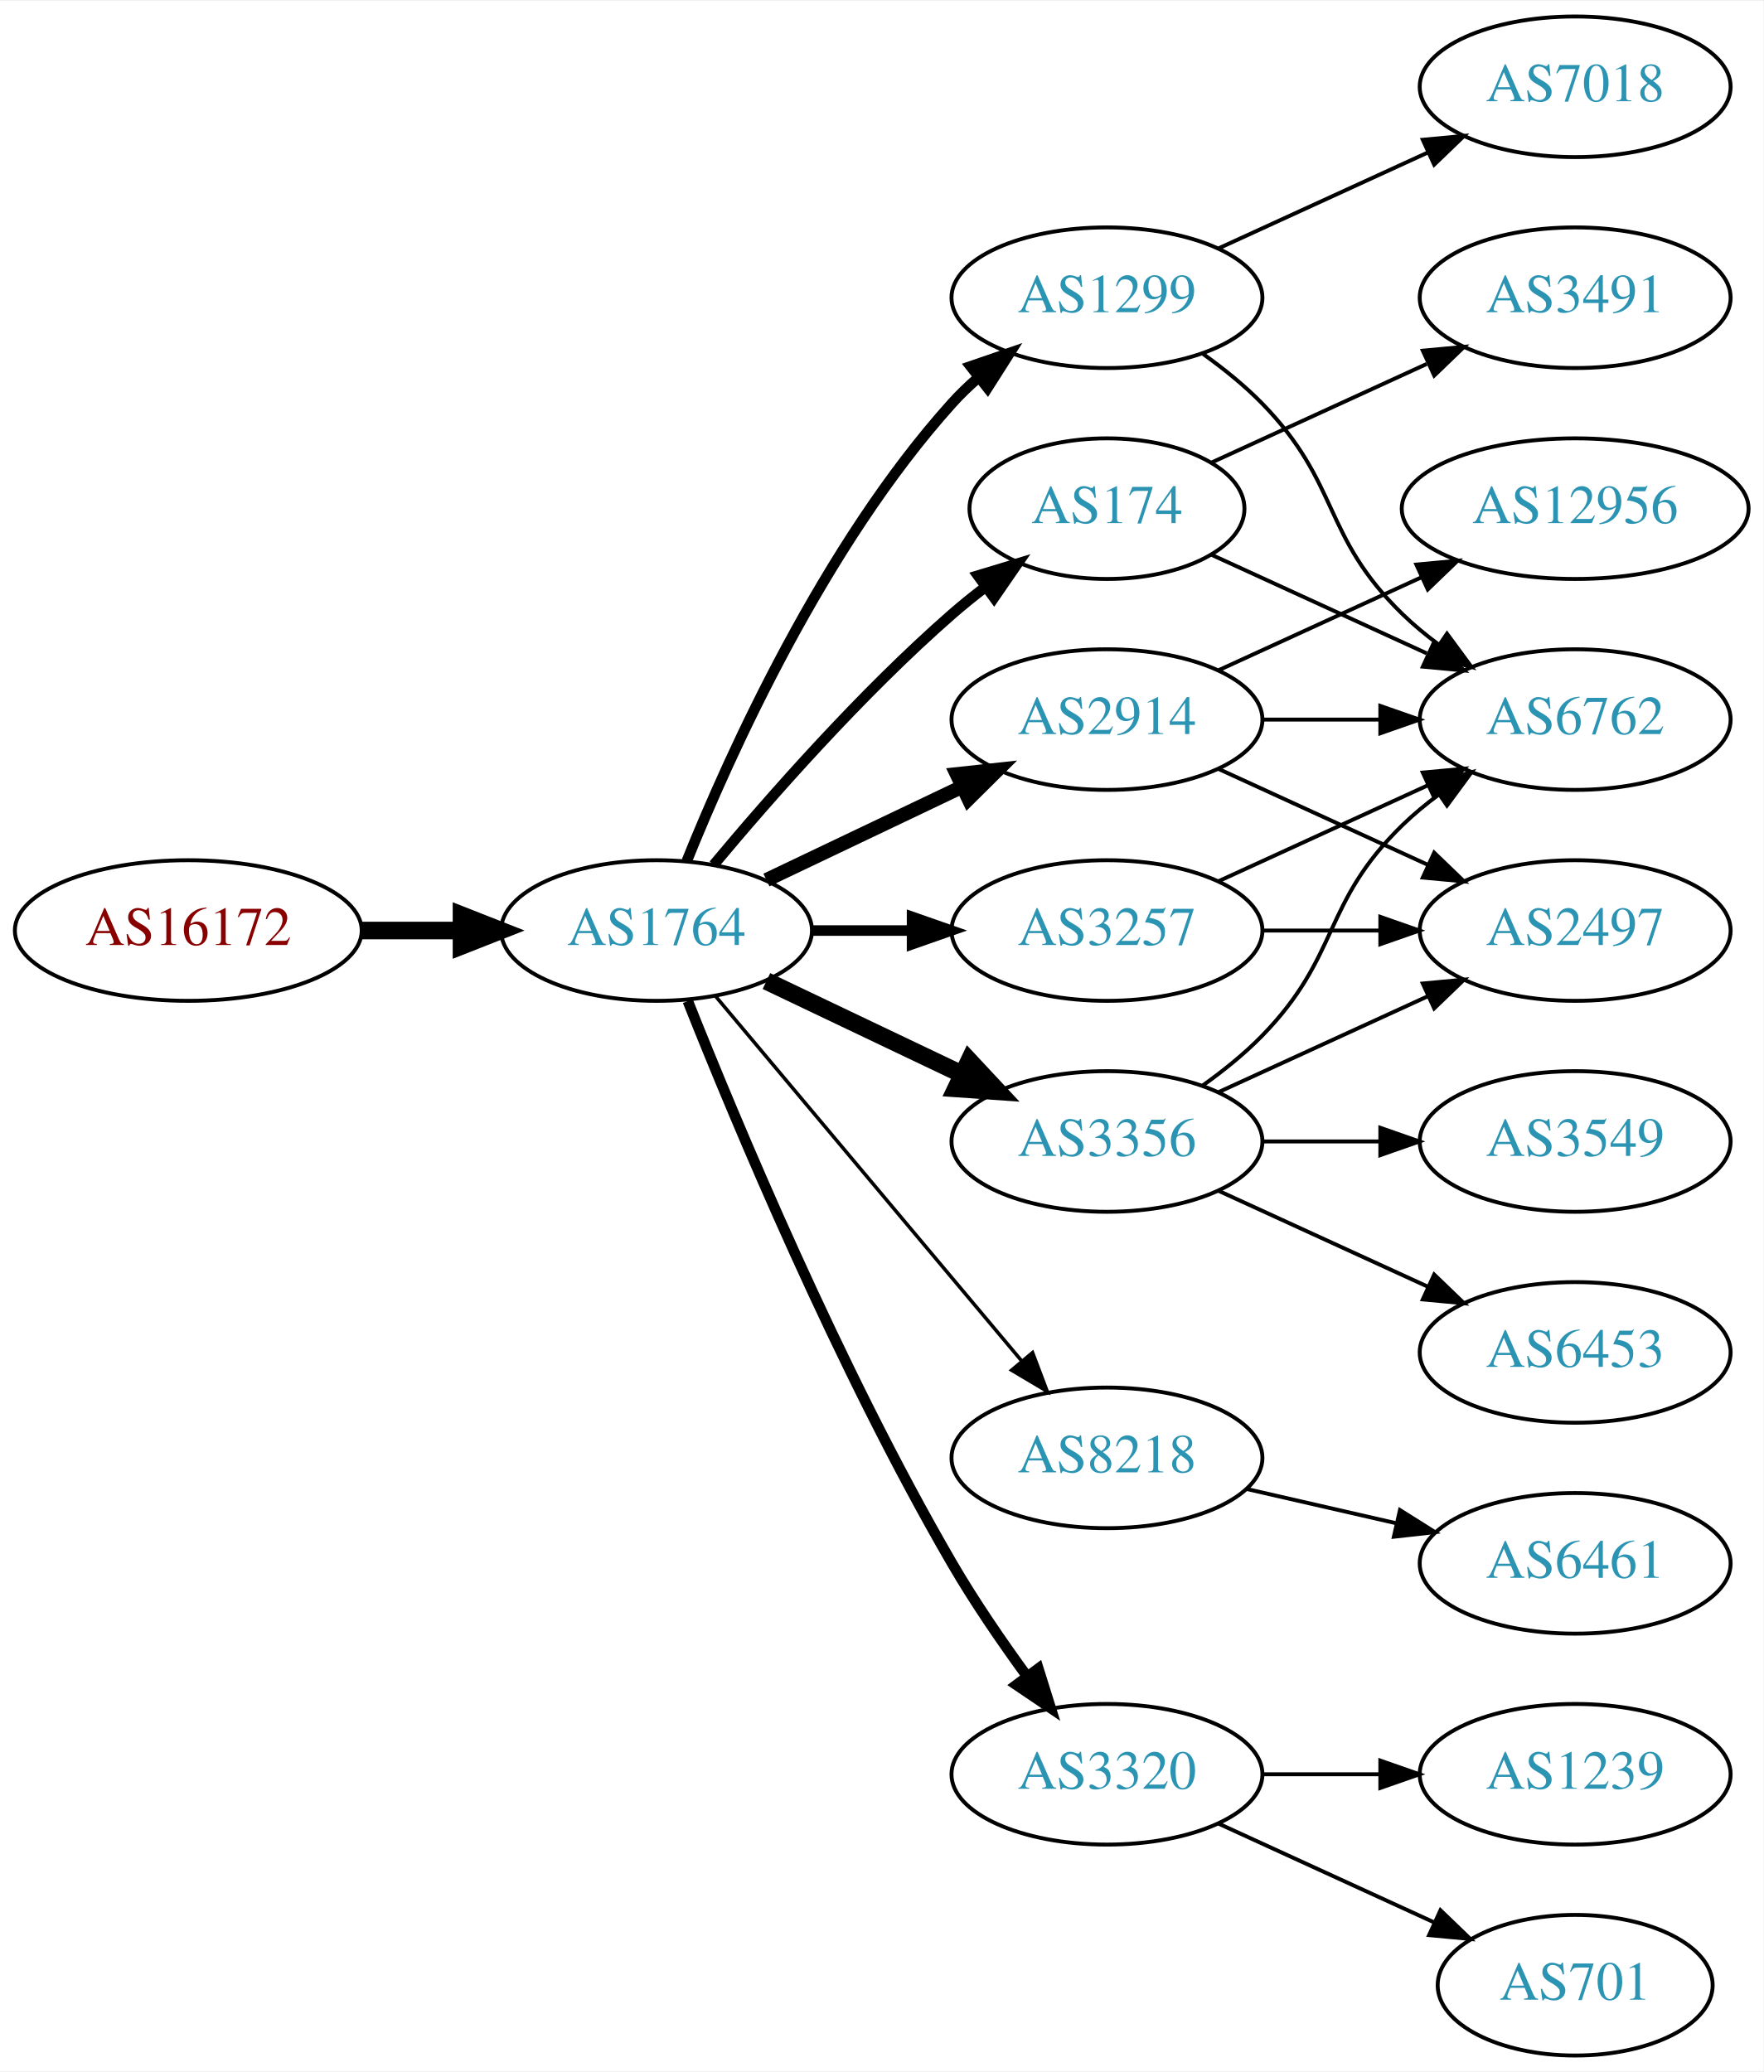
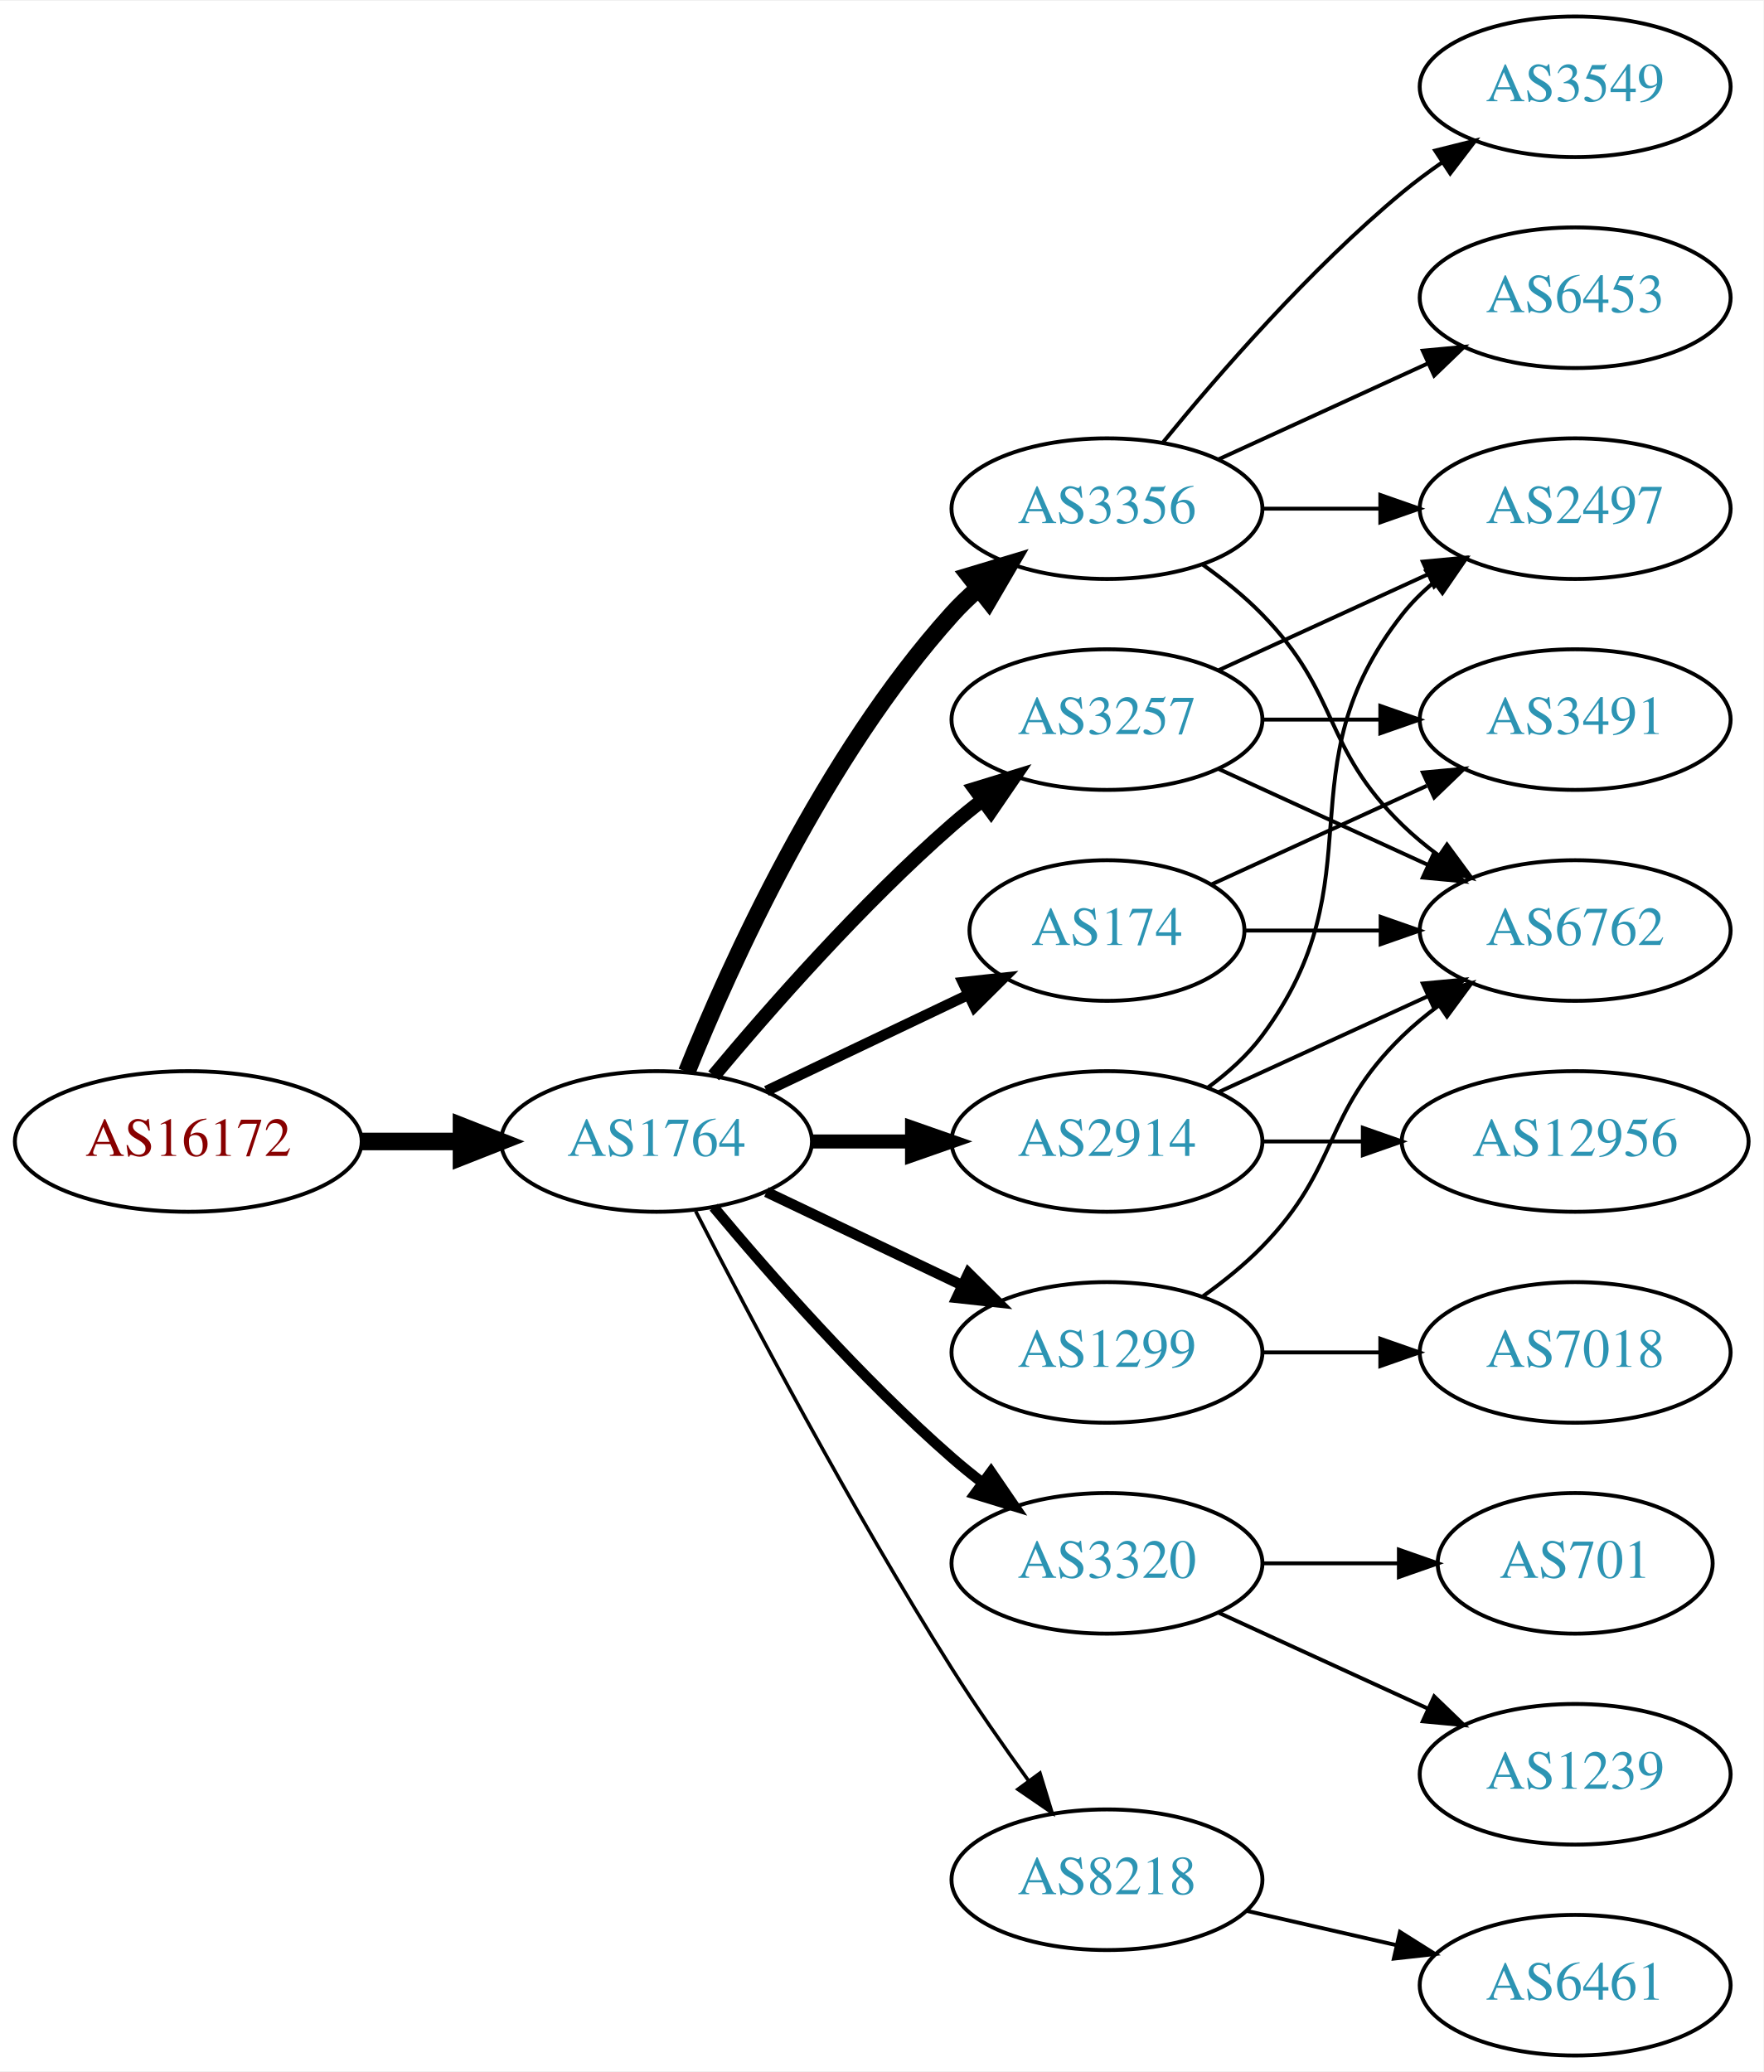
<svg xmlns="http://www.w3.org/2000/svg" xmlns:xlink="http://www.w3.org/1999/xlink" width="451pt" height="530pt" viewBox="0.00 0.00 451.37 530.00">
  <g id="graph0" class="graph" transform="scale(1 1) rotate(0) translate(4 526)">
    <polygon fill="white" stroke="none" points="-4,4 -4,-526 447.37,-526 447.37,4 -4,4" />
    <g id="node1" class="node">
      <g id="a_node1">
        <a xlink:href="/asn/16172" xlink:title="AS16172 ~ JET-ERP Betriebsgesellschaft mbH [AT]">
-           <ellipse fill="#ffffff" stroke="black" cx="44.196" cy="-288" rx="44.393" ry="18" />
-           <text text-anchor="middle" x="44.196" y="-284.3" font-family="Times,serif" font-size="14.00" fill="#880000">AS16172</text>
+           <ellipse fill="#ffffff" stroke="black" cx="44.196" cy="-234" rx="44.393" ry="18" />
+           <text text-anchor="middle" x="44.196" y="-230.3" font-family="Times,serif" font-size="14.00" fill="#880000">AS16172</text>
        </a>
      </g>
    </g>
    <g id="node2" class="node">
      <g id="a_node2">
        <a xlink:href="/asn/1764" xlink:title="AS1764 ~ NEXTLAYER-AS [AT]">
-           <ellipse fill="#ffffff" stroke="black" cx="164.039" cy="-288" rx="39.794" ry="18" />
-           <text text-anchor="middle" x="164.039" y="-284.3" font-family="Times,serif" font-size="14.00" fill="#2c94b3">AS1764</text>
+           <ellipse fill="#ffffff" stroke="black" cx="164.039" cy="-234" rx="39.794" ry="18" />
+           <text text-anchor="middle" x="164.039" y="-230.3" font-family="Times,serif" font-size="14.00" fill="#2c94b3">AS1764</text>
        </a>
      </g>
    </g>
    <g id="edge1" class="edge">
-       <path fill="none" stroke="black" stroke-width="4.5" d="M88.407,-288C96.72,-288 105.482,-288 113.965,-288" />
-       <polygon fill="black" stroke="black" stroke-width="4.5" points="114.123,-291.938 124.123,-288 114.123,-284.063 114.123,-291.938" />
+       <path fill="none" stroke="black" stroke-width="4.5" d="M88.407,-234C96.72,-234 105.482,-234 113.965,-234" />
+       <polygon fill="black" stroke="black" stroke-width="4.5" points="114.123,-237.938 124.123,-234 114.123,-230.063 114.123,-237.938" />
    </g>
    <g id="node3" class="node">
      <g id="a_node3">
-         <a xlink:href="/asn/174" xlink:title="AS174 ~ Cogent Communications [US]">
-           <ellipse fill="#ffffff" stroke="black" cx="279.332" cy="-396" rx="35.194" ry="18" />
-           <text text-anchor="middle" x="279.332" y="-392.3" font-family="Times,serif" font-size="14.00" fill="#2c94b3">AS174</text>
+         <a xlink:href="/asn/3356" xlink:title="AS3356 ~ Level 3 Parent, LLC [US]">
+           <ellipse fill="#ffffff" stroke="black" cx="279.332" cy="-396" rx="39.794" ry="18" />
+           <text text-anchor="middle" x="279.332" y="-392.3" font-family="Times,serif" font-size="14.00" fill="#2c94b3">AS3356</text>
        </a>
      </g>
    </g>
    <g id="edge2" class="edge">
-       <path fill="none" stroke="black" stroke-width="2.7" d="M178.669,-304.817C192.951,-321.929 216.498,-348.745 239.685,-369 242.355,-371.332 245.228,-373.648 248.158,-375.886" />
-       <polygon fill="black" stroke="black" stroke-width="2.7" points="246.309,-378.87 256.449,-381.939 250.436,-373.216 246.309,-378.87" />
+       <path fill="none" stroke="black" stroke-width="4.5" d="M171.786,-251.787C182.837,-279.243 206.891,-332.578 239.685,-369 241.688,-371.224 243.906,-373.363 246.239,-375.397" />
+       <polygon fill="black" stroke="black" stroke-width="4.5" points="244.166,-378.777 254.458,-381.873 249.04,-372.591 244.166,-378.777" />
    </g>
    <g id="node4" class="node">
      <g id="a_node4">
-         <a xlink:href="/asn/1299" xlink:title="AS1299 ~ Telia Carrier [EU]">
-           <ellipse fill="#ffffff" stroke="black" cx="279.332" cy="-450" rx="39.794" ry="18" />
-           <text text-anchor="middle" x="279.332" y="-446.3" font-family="Times,serif" font-size="14.00" fill="#2c94b3">AS1299</text>
+         <a xlink:href="/asn/174" xlink:title="AS174 ~ Cogent Communications [US]">
+           <ellipse fill="#ffffff" stroke="black" cx="279.332" cy="-288" rx="35.194" ry="18" />
+           <text text-anchor="middle" x="279.332" y="-284.3" font-family="Times,serif" font-size="14.00" fill="#2c94b3">AS174</text>
        </a>
      </g>
    </g>
    <g id="edge3" class="edge">
-       <path fill="none" stroke="black" stroke-width="2.7" d="M171.786,-305.787C182.837,-333.243 206.891,-386.578 239.685,-423 241.688,-425.224 243.906,-427.363 246.239,-429.397" />
-       <polygon fill="black" stroke="black" stroke-width="2.7" points="244.437,-432.433 254.458,-435.873 248.769,-426.935 244.437,-432.433" />
+       <path fill="none" stroke="black" stroke-width="2.7" d="M192.175,-246.934C207.607,-254.29 227.092,-263.577 243.628,-271.459" />
+       <polygon fill="black" stroke="black" stroke-width="2.7" points="242.436,-274.768 252.969,-275.911 245.448,-268.449 242.436,-274.768" />
    </g>
    <g id="node5" class="node">
      <g id="a_node5">
-         <a xlink:href="/asn/3356" xlink:title="AS3356 ~ Level 3 Parent, LLC [US]">
-           <ellipse fill="#ffffff" stroke="black" cx="279.332" cy="-234" rx="39.794" ry="18" />
-           <text text-anchor="middle" x="279.332" y="-230.3" font-family="Times,serif" font-size="14.00" fill="#2c94b3">AS3356</text>
+         <a xlink:href="/asn/1299" xlink:title="AS1299 ~ Telia Carrier [EU]">
+           <ellipse fill="#ffffff" stroke="black" cx="279.332" cy="-180" rx="39.794" ry="18" />
+           <text text-anchor="middle" x="279.332" y="-176.3" font-family="Times,serif" font-size="14.00" fill="#2c94b3">AS1299</text>
        </a>
      </g>
    </g>
    <g id="edge4" class="edge">
-       <path fill="none" stroke="black" stroke-width="4.5" d="M192.175,-275.066C207.169,-267.919 225.99,-258.948 242.213,-251.215" />
-       <polygon fill="black" stroke="black" stroke-width="4.5" points="244.084,-254.686 251.417,-246.829 240.695,-247.577 244.084,-254.686" />
+       <path fill="none" stroke="black" stroke-width="2.7" d="M192.175,-221.066C207.169,-213.919 225.99,-204.948 242.213,-197.215" />
+       <polygon fill="black" stroke="black" stroke-width="2.7" points="243.895,-200.291 251.417,-192.829 240.884,-193.972 243.895,-200.291" />
    </g>
    <g id="node6" class="node">
      <g id="a_node6">
-         <a xlink:href="/asn/3257" xlink:title="AS3257 ~ GTT [DE]">
-           <ellipse fill="#ffffff" stroke="black" cx="279.332" cy="-288" rx="39.794" ry="18" />
-           <text text-anchor="middle" x="279.332" y="-284.3" font-family="Times,serif" font-size="14.00" fill="#2c94b3">AS3257</text>
+         <a xlink:href="/asn/3320" xlink:title="AS3320 ~ DTAG [DE]">
+           <ellipse fill="#ffffff" stroke="black" cx="279.332" cy="-126" rx="39.794" ry="18" />
+           <text text-anchor="middle" x="279.332" y="-122.3" font-family="Times,serif" font-size="14.00" fill="#2c94b3">AS3320</text>
        </a>
      </g>
    </g>
    <g id="edge5" class="edge">
-       <path fill="none" stroke="black" stroke-width="2.7" d="M203.711,-288C211.914,-288 220.678,-288 229.21,-288" />
-       <polygon fill="black" stroke="black" stroke-width="2.7" points="229.449,-291.5 239.449,-288 229.449,-284.5 229.449,-291.5" />
+       <path fill="none" stroke="black" stroke-width="2.7" d="M178.669,-217.183C192.951,-200.071 216.498,-173.255 239.685,-153 242.151,-150.846 244.789,-148.706 247.487,-146.628" />
+       <polygon fill="black" stroke="black" stroke-width="2.7" points="249.66,-149.375 255.641,-140.63 245.512,-143.736 249.66,-149.375" />
    </g>
    <g id="node7" class="node">
      <g id="a_node7">
-         <a xlink:href="/asn/8218" xlink:title="AS8218 ~ legacy Neotelecoms [FR]">
-           <ellipse fill="#ffffff" stroke="black" cx="279.332" cy="-153" rx="39.794" ry="18" />
-           <text text-anchor="middle" x="279.332" y="-149.3" font-family="Times,serif" font-size="14.00" fill="#2c94b3">AS8218</text>
+         <a xlink:href="/asn/3257" xlink:title="AS3257 ~ GTT [DE]">
+           <ellipse fill="#ffffff" stroke="black" cx="279.332" cy="-342" rx="39.794" ry="18" />
+           <text text-anchor="middle" x="279.332" y="-338.3" font-family="Times,serif" font-size="14.00" fill="#2c94b3">AS3257</text>
        </a>
      </g>
    </g>
    <g id="edge6" class="edge">
-       <path fill="none" stroke="black" stroke-width="0.9" d="M179.158,-271.175C198.833,-247.731 234.637,-205.066 257.415,-177.924" />
-       <polygon fill="black" stroke="black" stroke-width="0.9" points="260.287,-179.947 264.034,-170.037 254.925,-175.447 260.287,-179.947" />
+       <path fill="none" stroke="black" stroke-width="3.6" d="M178.669,-250.817C192.951,-267.929 216.498,-294.745 239.685,-315 242.151,-317.154 244.789,-319.294 247.487,-321.372" />
+       <polygon fill="black" stroke="black" stroke-width="3.6" points="245.512,-324.264 255.641,-327.37 249.66,-318.625 245.512,-324.264" />
    </g>
    <g id="node8" class="node">
      <g id="a_node8">
-         <a xlink:href="/asn/3320" xlink:title="AS3320 ~ DTAG [DE]">
-           <ellipse fill="#ffffff" stroke="black" cx="279.332" cy="-72" rx="39.794" ry="18" />
-           <text text-anchor="middle" x="279.332" y="-68.3" font-family="Times,serif" font-size="14.00" fill="#2c94b3">AS3320</text>
+         <a xlink:href="/asn/2914" xlink:title="AS2914 ~ NTT America, Inc. [US]">
+           <ellipse fill="#ffffff" stroke="black" cx="279.332" cy="-234" rx="39.794" ry="18" />
+           <text text-anchor="middle" x="279.332" y="-230.3" font-family="Times,serif" font-size="14.00" fill="#2c94b3">AS2914</text>
        </a>
      </g>
    </g>
    <g id="edge7" class="edge">
-       <path fill="none" stroke="black" stroke-width="2.7" d="M172.042,-269.949C184.169,-239.43 210.587,-176.067 239.685,-126 245.392,-116.181 252.43,-105.922 258.929,-97.016" />
-       <polygon fill="black" stroke="black" stroke-width="2.7" points="261.77,-99.061 264.934,-88.95 256.155,-94.881 261.77,-99.061" />
+       <path fill="none" stroke="black" stroke-width="3.6" d="M203.711,-234C211.914,-234 220.678,-234 229.21,-234" />
+       <polygon fill="black" stroke="black" stroke-width="3.6" points="229.449,-237.5 239.449,-234 229.449,-230.5 229.449,-237.5" />
    </g>
    <g id="node9" class="node">
      <g id="a_node9">
-         <a xlink:href="/asn/2914" xlink:title="AS2914 ~ NTT America, Inc. [US]">
-           <ellipse fill="#ffffff" stroke="black" cx="279.332" cy="-342" rx="39.794" ry="18" />
-           <text text-anchor="middle" x="279.332" y="-338.3" font-family="Times,serif" font-size="14.00" fill="#2c94b3">AS2914</text>
+         <a xlink:href="/asn/8218" xlink:title="AS8218 ~ legacy Neotelecoms [FR]">
+           <ellipse fill="#ffffff" stroke="black" cx="279.332" cy="-45" rx="39.794" ry="18" />
+           <text text-anchor="middle" x="279.332" y="-41.3" font-family="Times,serif" font-size="14.00" fill="#2c94b3">AS8218</text>
        </a>
      </g>
    </g>
    <g id="edge8" class="edge">
-       <path fill="none" stroke="black" stroke-width="3.6" d="M192.175,-300.934C207.169,-308.081 225.99,-317.052 242.213,-324.785" />
-       <polygon fill="black" stroke="black" stroke-width="3.6" points="240.884,-328.028 251.417,-329.171 243.895,-321.709 240.884,-328.028" />
+       <path fill="none" stroke="black" stroke-width="0.9" d="M174.065,-216.148C187.501,-189.945 213.95,-139.763 239.685,-99 245.748,-89.396 252.868,-79.187 259.333,-70.261" />
+       <polygon fill="black" stroke="black" stroke-width="0.9" points="262.185,-72.291 265.276,-62.157 256.54,-68.152 262.185,-72.291" />
    </g>
    <g id="node10" class="node">
      <g id="a_node10">
+         <a xlink:href="/asn/2497" xlink:title="AS2497 ~ Internet Initiative Japan Inc. [JP]">
+           <ellipse fill="#ffffff" stroke="black" cx="399.174" cy="-396" rx="39.794" ry="18" />
+           <text text-anchor="middle" x="399.174" y="-392.3" font-family="Times,serif" font-size="14.00" fill="#2c94b3">AS2497</text>
+         </a>
+       </g>
+     </g>
+     <g id="edge9" class="edge">
+       <path fill="none" stroke="black" d="M319.244,-396C328.798,-396 339.147,-396 349.11,-396" />
+       <polygon fill="black" stroke="black" points="349.302,-399.5 359.302,-396 349.302,-392.5 349.302,-399.5" />
+     </g>
+     <g id="node11" class="node">
+       <g id="a_node11">
+         <a xlink:href="/asn/3549" xlink:title="AS3549 ~ Level 3 Parent, LLC [US]">
+           <ellipse fill="#ffffff" stroke="black" cx="399.174" cy="-504" rx="39.794" ry="18" />
+           <text text-anchor="middle" x="399.174" y="-500.3" font-family="Times,serif" font-size="14.00" fill="#2c94b3">AS3549</text>
+         </a>
+       </g>
+     </g>
+     <g id="edge10" class="edge">
+       <path fill="none" stroke="black" d="M293.751,-413.065C307.865,-430.375 331.28,-457.345 354.978,-477 358.194,-479.668 361.695,-482.27 365.265,-484.741" />
+       <polygon fill="black" stroke="black" points="363.343,-487.666 373.622,-490.236 367.189,-481.817 363.343,-487.666" />
+     </g>
+     <g id="node12" class="node">
+       <g id="a_node12">
+         <a xlink:href="/asn/6453" xlink:title="AS6453 ~ TATA COMMUNICATIONS (AMERICA) INC [US]">
+           <ellipse fill="#ffffff" stroke="black" cx="399.174" cy="-450" rx="39.794" ry="18" />
+           <text text-anchor="middle" x="399.174" y="-446.3" font-family="Times,serif" font-size="14.00" fill="#2c94b3">AS6453</text>
+         </a>
+       </g>
+     </g>
+     <g id="edge11" class="edge">
+       <path fill="none" stroke="black" d="M307.96,-408.661C323.917,-415.973 344.188,-425.261 361.471,-433.181" />
+       <polygon fill="black" stroke="black" points="360.169,-436.435 370.718,-437.419 363.085,-430.071 360.169,-436.435" />
+     </g>
+     <g id="node13" class="node">
+       <g id="a_node13">
        <a xlink:href="/asn/6762" xlink:title="AS6762 ~ TELECOM ITALIA SPARKLE S.p.A. [IT]">
-           <ellipse fill="#ffffff" stroke="black" cx="399.174" cy="-342" rx="39.794" ry="18" />
-           <text text-anchor="middle" x="399.174" y="-338.3" font-family="Times,serif" font-size="14.00" fill="#2c94b3">AS6762</text>
-         </a>
-       </g>
-     </g>
-     <g id="edge21" class="edge">
-       <path fill="none" stroke="black" d="M306.193,-384.149C322.313,-376.762 343.316,-367.138 361.181,-358.952" />
-       <polygon fill="black" stroke="black" points="363.099,-361.923 370.732,-354.575 360.183,-355.559 363.099,-361.923" />
-     </g>
-     <g id="node18" class="node">
-       <g id="a_node18">
-         <a xlink:href="/asn/3491" xlink:title="AS3491 ~ PCCW Global, Inc. [US]">
-           <ellipse fill="#ffffff" stroke="black" cx="399.174" cy="-450" rx="39.794" ry="18" />
-           <text text-anchor="middle" x="399.174" y="-446.3" font-family="Times,serif" font-size="14.00" fill="#2c94b3">AS3491</text>
-         </a>
-       </g>
-     </g>
-     <g id="edge20" class="edge">
-       <path fill="none" stroke="black" d="M306.193,-407.851C322.313,-415.238 343.316,-424.862 361.181,-433.048" />
-       <polygon fill="black" stroke="black" points="360.183,-436.441 370.732,-437.425 363.099,-430.077 360.183,-436.441" />
-     </g>
-     <g id="edge17" class="edge">
-       <path fill="none" stroke="black" d="M303.926,-435.611C309.182,-431.852 314.513,-427.563 318.978,-423 339.151,-402.383 334.285,-389.094 354.978,-369 357.823,-366.237 360.997,-363.614 364.297,-361.166" />
-       <polygon fill="black" stroke="black" points="366.363,-363.994 372.645,-355.462 362.414,-358.214 366.363,-363.994" />
+           <ellipse fill="#ffffff" stroke="black" cx="399.174" cy="-288" rx="39.794" ry="18" />
+           <text text-anchor="middle" x="399.174" y="-284.3" font-family="Times,serif" font-size="14.00" fill="#2c94b3">AS6762</text>
+         </a>
+       </g>
+     </g>
+     <g id="edge12" class="edge">
+       <path fill="none" stroke="black" d="M303.926,-381.611C309.182,-377.852 314.513,-373.563 318.978,-369 339.151,-348.383 334.285,-335.094 354.978,-315 357.823,-312.237 360.997,-309.614 364.297,-307.166" />
+       <polygon fill="black" stroke="black" points="366.363,-309.994 372.645,-301.462 362.414,-304.214 366.363,-309.994" />
+     </g>
+     <g id="edge16" class="edge">
+       <path fill="none" stroke="black" d="M314.733,-288C325.557,-288 337.725,-288 349.352,-288" />
+       <polygon fill="black" stroke="black" points="349.383,-291.5 359.383,-288 349.383,-284.5 349.383,-291.5" />
    </g>
    <g id="node15" class="node">
      <g id="a_node15">
-         <a xlink:href="/asn/7018" xlink:title="AS7018 ~ AT&amp;T Services, Inc. [US]">
-           <ellipse fill="#ffffff" stroke="black" cx="399.174" cy="-504" rx="39.794" ry="18" />
-           <text text-anchor="middle" x="399.174" y="-500.3" font-family="Times,serif" font-size="14.00" fill="#2c94b3">AS7018</text>
-         </a>
-       </g>
-     </g>
-     <g id="edge16" class="edge">
-       <path fill="none" stroke="black" d="M307.96,-462.661C323.917,-469.973 344.188,-479.261 361.471,-487.181" />
-       <polygon fill="black" stroke="black" points="360.169,-490.435 370.718,-491.419 363.085,-484.071 360.169,-490.435" />
-     </g>
-     <g id="edge14" class="edge">
-       <path fill="none" stroke="black" d="M303.926,-248.389C309.182,-252.148 314.513,-256.437 318.978,-261 339.151,-281.617 334.285,-294.906 354.978,-315 357.823,-317.763 360.997,-320.386 364.297,-322.834" />
-       <polygon fill="black" stroke="black" points="362.414,-325.786 372.645,-328.538 366.363,-320.006 362.414,-325.786" />
-     </g>
-     <g id="node11" class="node">
-       <g id="a_node11">
-         <a xlink:href="/asn/2497" xlink:title="AS2497 ~ Internet Initiative Japan Inc. [JP]">
-           <ellipse fill="#ffffff" stroke="black" cx="399.174" cy="-288" rx="39.794" ry="18" />
-           <text text-anchor="middle" x="399.174" y="-284.3" font-family="Times,serif" font-size="14.00" fill="#2c94b3">AS2497</text>
-         </a>
-       </g>
+         <a xlink:href="/asn/3491" xlink:title="AS3491 ~ PCCW Global, Inc. [US]">
+           <ellipse fill="#ffffff" stroke="black" cx="399.174" cy="-342" rx="39.794" ry="18" />
+           <text text-anchor="middle" x="399.174" y="-338.3" font-family="Times,serif" font-size="14.00" fill="#2c94b3">AS3491</text>
+         </a>
+       </g>
+     </g>
+     <g id="edge15" class="edge">
+       <path fill="none" stroke="black" d="M306.193,-299.851C322.313,-307.238 343.316,-316.862 361.181,-325.048" />
+       <polygon fill="black" stroke="black" points="360.183,-328.441 370.732,-329.425 363.099,-322.077 360.183,-328.441" />
    </g>
    <g id="edge13" class="edge">
-       <path fill="none" stroke="black" d="M307.96,-246.661C323.917,-253.973 344.188,-263.261 361.471,-271.181" />
-       <polygon fill="black" stroke="black" points="360.169,-274.435 370.718,-275.419 363.085,-268.071 360.169,-274.435" />
-     </g>
-     <g id="node13" class="node">
-       <g id="a_node13">
-         <a xlink:href="/asn/3549" xlink:title="AS3549 ~ Level 3 Parent, LLC [US]">
-           <ellipse fill="#ffffff" stroke="black" cx="399.174" cy="-234" rx="39.794" ry="18" />
-           <text text-anchor="middle" x="399.174" y="-230.3" font-family="Times,serif" font-size="14.00" fill="#2c94b3">AS3549</text>
-         </a>
-       </g>
-     </g>
-     <g id="edge12" class="edge">
-       <path fill="none" stroke="black" d="M319.244,-234C328.798,-234 339.147,-234 349.11,-234" />
-       <polygon fill="black" stroke="black" points="349.302,-237.5 359.302,-234 349.302,-230.5 349.302,-237.5" />
+       <path fill="none" stroke="black" d="M303.926,-194.389C309.182,-198.148 314.513,-202.437 318.978,-207 339.151,-227.617 334.285,-240.906 354.978,-261 357.823,-263.763 360.997,-266.386 364.297,-268.834" />
+       <polygon fill="black" stroke="black" points="362.414,-271.786 372.645,-274.538 366.363,-266.006 362.414,-271.786" />
    </g>
    <g id="node14" class="node">
      <g id="a_node14">
-         <a xlink:href="/asn/6453" xlink:title="AS6453 ~ TATA COMMUNICATIONS (AMERICA) INC [US]">
+         <a xlink:href="/asn/7018" xlink:title="AS7018 ~ AT&amp;T Services, Inc. [US]">
          <ellipse fill="#ffffff" stroke="black" cx="399.174" cy="-180" rx="39.794" ry="18" />
-           <text text-anchor="middle" x="399.174" y="-176.3" font-family="Times,serif" font-size="14.00" fill="#2c94b3">AS6453</text>
-         </a>
-       </g>
-     </g>
-     <g id="edge15" class="edge">
-       <path fill="none" stroke="black" d="M307.96,-221.339C323.917,-214.027 344.188,-204.739 361.471,-196.819" />
-       <polygon fill="black" stroke="black" points="363.085,-199.929 370.718,-192.581 360.169,-193.565 363.085,-199.929" />
-     </g>
-     <g id="edge9" class="edge">
-       <path fill="none" stroke="black" d="M307.96,-300.661C323.917,-307.973 344.188,-317.261 361.471,-325.181" />
-       <polygon fill="black" stroke="black" points="360.169,-328.435 370.718,-329.419 363.085,-322.071 360.169,-328.435" />
-     </g>
-     <g id="edge10" class="edge">
-       <path fill="none" stroke="black" d="M319.244,-288C328.798,-288 339.147,-288 349.11,-288" />
-       <polygon fill="black" stroke="black" points="349.302,-291.5 359.302,-288 349.302,-284.5 349.302,-291.5" />
-     </g>
-     <g id="node12" class="node">
-       <g id="a_node12">
-         <a xlink:href="/asn/6461" xlink:title="AS6461 ~ Zayo Bandwidth [US]">
-           <ellipse fill="#ffffff" stroke="black" cx="399.174" cy="-126" rx="39.794" ry="18" />
-           <text text-anchor="middle" x="399.174" y="-122.3" font-family="Times,serif" font-size="14.00" fill="#2c94b3">AS6461</text>
-         </a>
-       </g>
-     </g>
-     <g id="edge11" class="edge">
-       <path fill="none" stroke="black" d="M315.051,-145.045C327.051,-142.296 340.672,-139.175 353.364,-136.267" />
-       <polygon fill="black" stroke="black" points="354.33,-139.636 363.296,-133.991 352.767,-132.813 354.33,-139.636" />
+           <text text-anchor="middle" x="399.174" y="-176.3" font-family="Times,serif" font-size="14.00" fill="#2c94b3">AS7018</text>
+         </a>
+       </g>
+     </g>
+     <g id="edge14" class="edge">
+       <path fill="none" stroke="black" d="M319.244,-180C328.798,-180 339.147,-180 349.11,-180" />
+       <polygon fill="black" stroke="black" points="349.302,-183.5 359.302,-180 349.302,-176.5 349.302,-183.5" />
    </g>
    <g id="node16" class="node">
      <g id="a_node16">
+         <a xlink:href="/asn/701" xlink:title="AS701 ~ UUNET [US]">
+           <ellipse fill="#ffffff" stroke="black" cx="399.174" cy="-126" rx="35.194" ry="18" />
+           <text text-anchor="middle" x="399.174" y="-122.3" font-family="Times,serif" font-size="14.00" fill="#2c94b3">AS701</text>
+         </a>
+       </g>
+     </g>
+     <g id="edge17" class="edge">
+       <path fill="none" stroke="black" d="M319.244,-126C330.331,-126 342.491,-126 353.873,-126" />
+       <polygon fill="black" stroke="black" points="354.055,-129.5 364.055,-126 354.055,-122.5 354.055,-129.5" />
+     </g>
+     <g id="node17" class="node">
+       <g id="a_node17">
        <a xlink:href="/asn/1239" xlink:title="AS1239 ~ Sprint [US]">
          <ellipse fill="#ffffff" stroke="black" cx="399.174" cy="-72" rx="39.794" ry="18" />
          <text text-anchor="middle" x="399.174" y="-68.3" font-family="Times,serif" font-size="14.00" fill="#2c94b3">AS1239</text>
        </a>
      </g>
    </g>
    <g id="edge18" class="edge">
-       <path fill="none" stroke="black" d="M319.244,-72C328.798,-72 339.147,-72 349.11,-72" />
-       <polygon fill="black" stroke="black" points="349.302,-75.5 359.302,-72 349.302,-68.5 349.302,-75.5" />
-     </g>
-     <g id="node17" class="node">
-       <g id="a_node17">
-         <a xlink:href="/asn/701" xlink:title="AS701 ~ UUNET [US]">
-           <ellipse fill="#ffffff" stroke="black" cx="399.174" cy="-18" rx="35.194" ry="18" />
-           <text text-anchor="middle" x="399.174" y="-14.3" font-family="Times,serif" font-size="14.00" fill="#2c94b3">AS701</text>
-         </a>
-       </g>
+       <path fill="none" stroke="black" d="M307.96,-113.339C323.917,-106.027 344.188,-96.739 361.471,-88.819" />
+       <polygon fill="black" stroke="black" points="363.085,-91.929 370.718,-84.581 360.169,-85.565 363.085,-91.929" />
+     </g>
+     <g id="edge21" class="edge">
+       <path fill="none" stroke="black" d="M307.96,-354.661C323.917,-361.973 344.188,-371.261 361.471,-379.181" />
+       <polygon fill="black" stroke="black" points="360.169,-382.435 370.718,-383.419 363.085,-376.071 360.169,-382.435" />
    </g>
    <g id="edge19" class="edge">
-       <path fill="none" stroke="black" d="M307.96,-59.339C324.377,-51.817 345.358,-42.202 362.955,-34.139" />
-       <polygon fill="black" stroke="black" points="364.7,-37.189 372.332,-29.842 361.783,-30.826 364.7,-37.189" />
-     </g>
-     <g id="edge22" class="edge">
+       <path fill="none" stroke="black" d="M307.96,-329.339C323.917,-322.027 344.188,-312.739 361.471,-304.819" />
+       <polygon fill="black" stroke="black" points="363.085,-307.929 370.718,-300.581 360.169,-301.565 363.085,-307.929" />
+     </g>
+     <g id="edge20" class="edge">
      <path fill="none" stroke="black" d="M319.244,-342C328.798,-342 339.147,-342 349.11,-342" />
      <polygon fill="black" stroke="black" points="349.302,-345.5 359.302,-342 349.302,-338.5 349.302,-345.5" />
    </g>
+     <g id="edge24" class="edge">
+       <path fill="none" stroke="black" d="M305.262,-247.882C310.338,-251.611 315.256,-256.016 318.978,-261 349.249,-301.542 323.679,-329.246 354.978,-369 357.303,-371.953 360.047,-374.67 363.006,-377.147" />
+       <polygon fill="black" stroke="black" points="361.065,-380.064 371.203,-383.145 365.199,-374.415 361.065,-380.064" />
+     </g>
+     <g id="edge22" class="edge">
+       <path fill="none" stroke="black" d="M307.96,-246.661C323.917,-253.973 344.188,-263.261 361.471,-271.181" />
+       <polygon fill="black" stroke="black" points="360.169,-274.435 370.718,-275.419 363.085,-268.071 360.169,-274.435" />
+     </g>
+     <g id="node18" class="node">
+       <g id="a_node18">
+         <a xlink:href="/asn/12956" xlink:title="AS12956 ~ TELXIUS [ES]">
+           <ellipse fill="#ffffff" stroke="black" cx="399.174" cy="-234" rx="44.393" ry="18" />
+           <text text-anchor="middle" x="399.174" y="-230.3" font-family="Times,serif" font-size="14.00" fill="#2c94b3">AS12956</text>
+         </a>
+       </g>
+     </g>
    <g id="edge23" class="edge">
-       <path fill="none" stroke="black" d="M307.96,-329.339C323.917,-322.027 344.188,-312.739 361.471,-304.819" />
-       <polygon fill="black" stroke="black" points="363.085,-307.929 370.718,-300.581 360.169,-301.565 363.085,-307.929" />
+       <path fill="none" stroke="black" d="M319.244,-234C327.347,-234 336.022,-234 344.548,-234" />
+       <polygon fill="black" stroke="black" points="344.826,-237.5 354.826,-234 344.826,-230.5 344.826,-237.5" />
    </g>
    <g id="node19" class="node">
      <g id="a_node19">
-         <a xlink:href="/asn/12956" xlink:title="AS12956 ~ TELXIUS [ES]">
-           <ellipse fill="#ffffff" stroke="black" cx="399.174" cy="-396" rx="44.393" ry="18" />
-           <text text-anchor="middle" x="399.174" y="-392.3" font-family="Times,serif" font-size="14.00" fill="#2c94b3">AS12956</text>
-         </a>
-       </g>
-     </g>
-     <g id="edge24" class="edge">
-       <path fill="none" stroke="black" d="M307.96,-354.661C323.458,-361.762 343.025,-370.728 359.971,-378.494" />
-       <polygon fill="black" stroke="black" points="358.525,-381.681 369.074,-382.665 361.441,-375.317 358.525,-381.681" />
+         <a xlink:href="/asn/6461" xlink:title="AS6461 ~ ZAYO-6461 [US]">
+           <ellipse fill="#ffffff" stroke="black" cx="399.174" cy="-18" rx="39.794" ry="18" />
+           <text text-anchor="middle" x="399.174" y="-14.3" font-family="Times,serif" font-size="14.00" fill="#2c94b3">AS6461</text>
+         </a>
+       </g>
+     </g>
+     <g id="edge25" class="edge">
+       <path fill="none" stroke="black" d="M315.051,-37.045C327.051,-34.296 340.672,-31.175 353.364,-28.267" />
+       <polygon fill="black" stroke="black" points="354.33,-31.636 363.296,-25.991 352.767,-24.813 354.33,-31.636" />
    </g>
  </g>
</svg>
